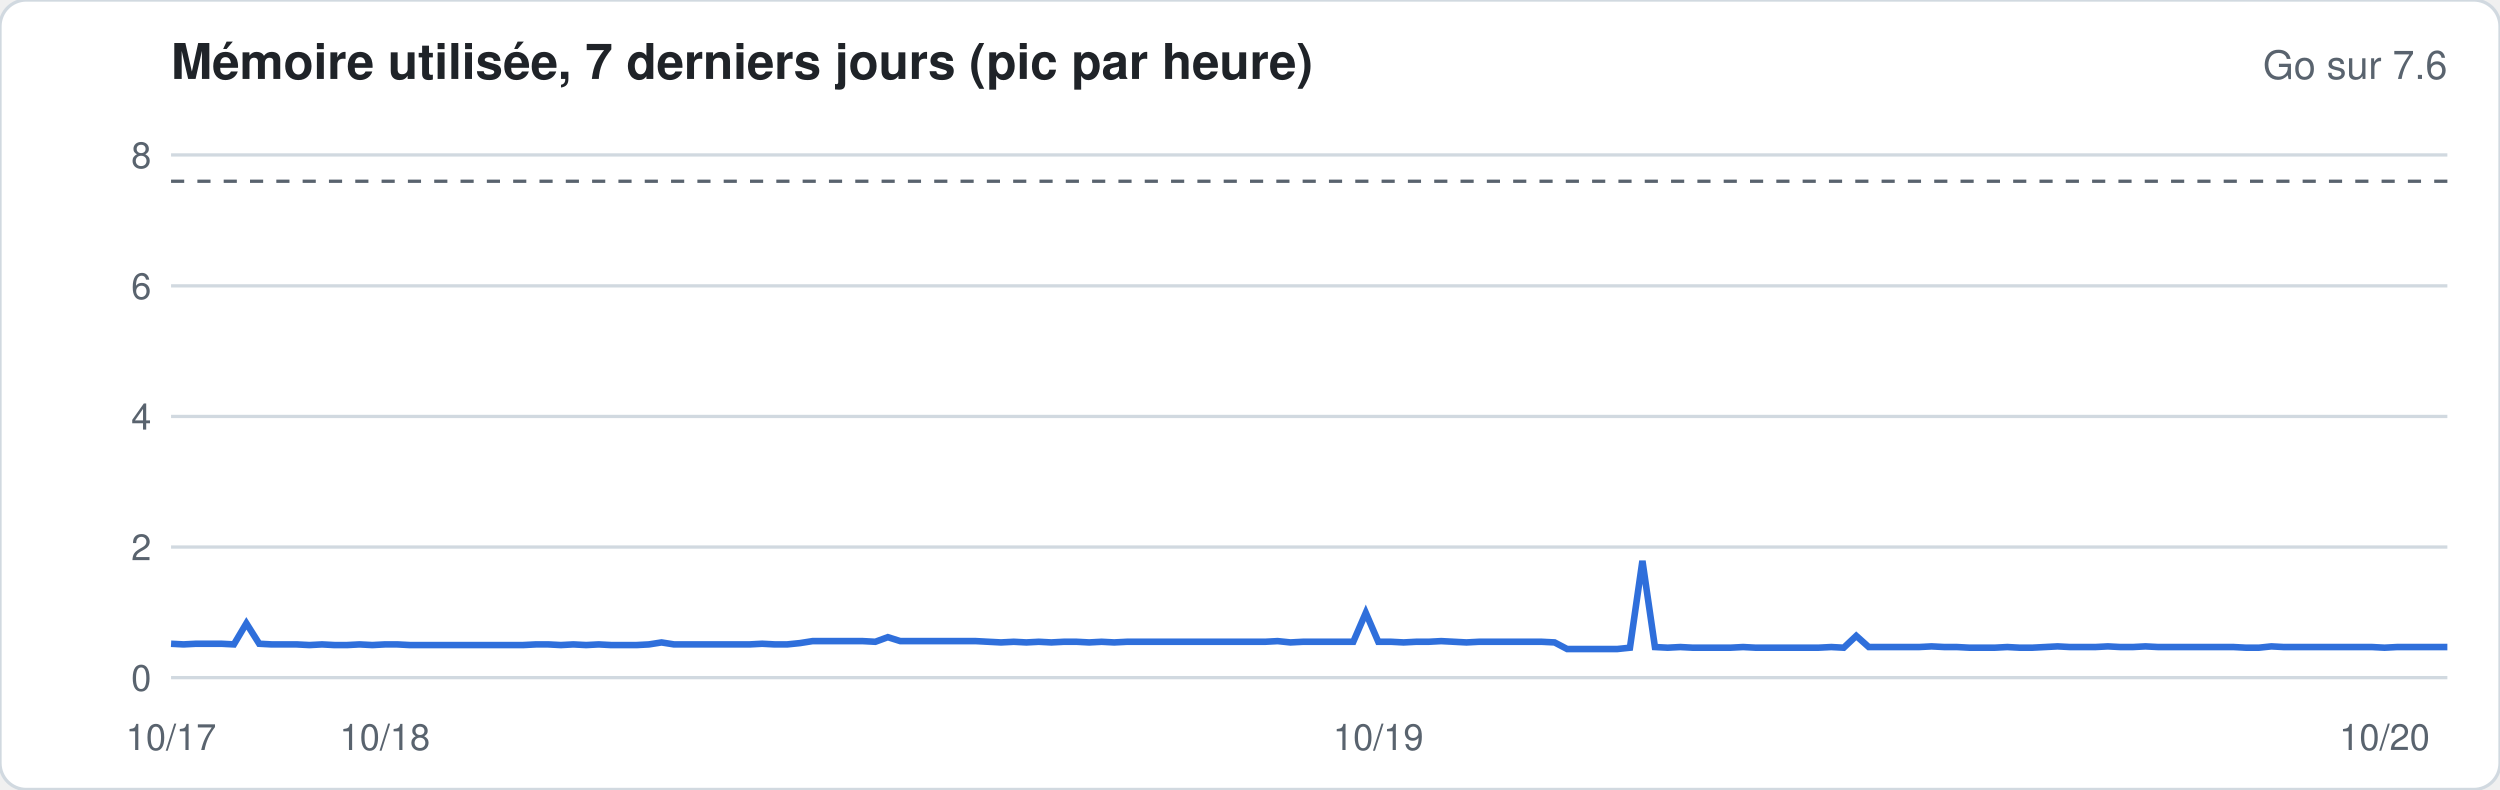
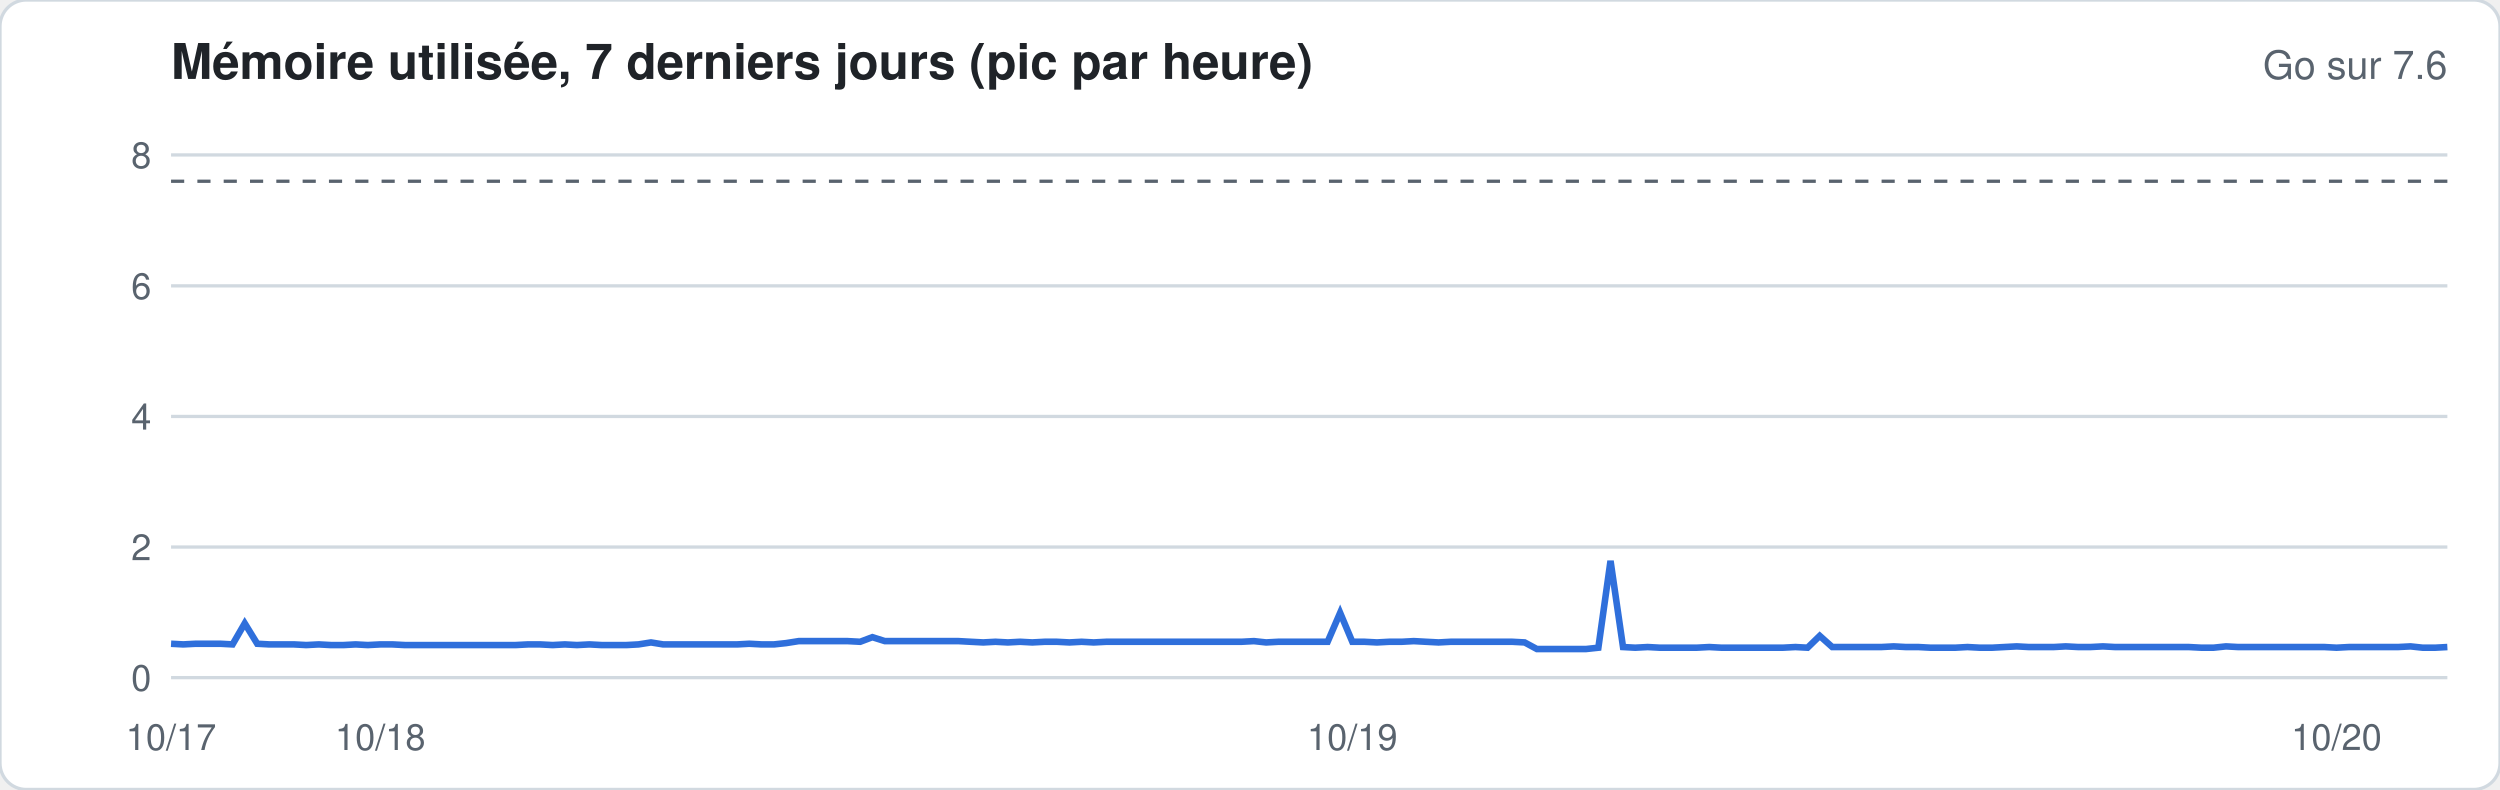
<svg xmlns="http://www.w3.org/2000/svg" width="760" height="240" viewBox="0 0 760 240" font-family="-apple-system,Segoe UI,Helvetica,Arial,sans-serif">
  <rect width="760" height="240" rx="8" fill="#ffffff" stroke="#d1d9e0" />
  <text x="52" y="24" font-size="15" font-weight="600" fill="#1f2328">Mémoire utilisée, 7 derniers jours (pic par heure)</text>
  <text x="744" y="24" font-size="12" fill="#59636e" text-anchor="end">Go sur 7.6</text>
  <line x1="52" x2="744" y1="206.0" y2="206.0" stroke="#d1d9e0" stroke-width="1" />
  <text x="46" y="210.0" font-size="11" fill="#59636e" text-anchor="end">0</text>
  <line x1="52" x2="744" y1="166.3" y2="166.3" stroke="#d1d9e0" stroke-width="1" />
  <text x="46" y="170.3" font-size="11" fill="#59636e" text-anchor="end">2</text>
  <line x1="52" x2="744" y1="126.6" y2="126.6" stroke="#d1d9e0" stroke-width="1" />
  <text x="46" y="130.6" font-size="11" fill="#59636e" text-anchor="end">4</text>
  <line x1="52" x2="744" y1="86.9" y2="86.9" stroke="#d1d9e0" stroke-width="1" />
  <text x="46" y="90.9" font-size="11" fill="#59636e" text-anchor="end">6</text>
  <line x1="52" x2="744" y1="47.1" y2="47.1" stroke="#d1d9e0" stroke-width="1" />
  <text x="46" y="51.1" font-size="11" fill="#59636e" text-anchor="end">8</text>
  <line x1="52" x2="744" y1="55.1" y2="55.1" stroke="#59636e" stroke-dasharray="4 4" />
-   <polyline fill="none" stroke="#2f6fdb" stroke-width="2" points="52.0,195.7 55.8,195.9 59.6,195.7 63.5,195.7 67.3,195.7 71.1,195.9 74.9,189.5 78.8,195.7 82.6,195.9 86.4,195.9 90.2,195.9 94.1,196.1 97.9,195.9 101.7,196.1 105.5,196.1 109.3,195.9 113.2,196.1 117.0,195.9 120.8,195.9 124.6,196.1 128.5,196.1 132.3,196.1 136.1,196.1 139.9,196.1 143.8,196.1 147.6,196.1 151.4,196.1 155.2,196.1 159.0,196.1 162.9,195.9 166.7,195.9 170.5,196.1 174.3,195.9 178.2,196.1 182.0,195.9 185.8,196.1 189.6,196.1 193.5,196.1 197.3,195.9 201.1,195.3 204.9,195.9 208.8,195.9 212.6,195.9 216.4,195.9 220.2,195.9 224.0,195.9 227.9,195.9 231.7,195.7 235.5,195.9 239.3,195.9 243.2,195.5 247.0,194.9 250.8,194.9 254.6,194.9 258.5,194.9 262.3,194.9 266.1,195.1 269.9,193.7 273.7,194.9 277.6,194.9 281.4,194.9 285.2,194.9 289.0,194.9 292.9,194.9 296.7,194.9 300.5,195.1 304.3,195.3 308.2,195.1 312.0,195.3 315.8,195.1 319.6,195.3 323.4,195.1 327.3,195.1 331.1,195.3 334.9,195.1 338.7,195.3 342.6,195.1 346.4,195.1 350.2,195.1 354.0,195.1 357.9,195.1 361.7,195.1 365.5,195.1 369.3,195.1 373.1,195.1 377.0,195.1 380.8,195.1 384.6,195.1 388.4,194.9 392.3,195.3 396.1,195.1 399.9,195.1 403.7,195.1 407.6,195.1 411.4,195.1 415.2,186.3 419.0,195.1 422.9,195.1 426.7,195.3 430.5,195.1 434.3,195.1 438.1,194.9 442.0,195.1 445.8,195.3 449.6,195.1 453.4,195.1 457.3,195.1 461.1,195.1 464.9,195.1 468.7,195.1 472.6,195.3 476.4,197.3 480.2,197.3 484.0,197.3 487.8,197.3 491.7,197.3 495.5,196.9 499.3,170.5 503.1,196.7 507.0,196.9 510.8,196.7 514.6,196.9 518.4,196.9 522.3,196.9 526.1,196.9 529.9,196.7 533.7,196.9 537.5,196.9 541.4,196.9 545.2,196.9 549.0,196.9 552.8,196.9 556.7,196.7 560.5,196.9 564.3,193.3 568.1,196.7 572.0,196.7 575.8,196.7 579.6,196.7 583.4,196.7 587.2,196.5 591.1,196.7 594.9,196.7 598.7,196.9 602.5,196.9 606.4,196.9 610.2,196.7 614.0,196.9 617.8,196.9 621.7,196.7 625.5,196.5 629.3,196.7 633.1,196.7 637.0,196.7 640.8,196.5 644.6,196.7 648.4,196.7 652.2,196.5 656.1,196.7 659.9,196.7 663.7,196.7 667.5,196.7 671.4,196.7 675.2,196.7 679.0,196.7 682.8,196.9 686.7,196.9 690.5,196.5 694.3,196.7 698.1,196.7 701.9,196.7 705.8,196.7 709.6,196.7 713.4,196.7 717.2,196.7 721.1,196.7 724.9,196.9 728.7,196.7 732.5,196.7 736.4,196.7 740.2,196.7 744.0,196.7" />
+   <polyline fill="none" stroke="#2f6fdb" stroke-width="2" points="52.0,195.7 55.7,195.9 59.5,195.7 63.2,195.7 67.0,195.7 70.7,195.9 74.4,189.5 78.2,195.7 81.9,195.9 85.7,195.9 89.4,195.9 93.1,196.1 96.9,195.9 100.6,196.1 104.4,196.1 108.1,195.9 111.8,196.1 115.6,195.9 119.3,195.9 123.1,196.1 126.8,196.1 130.6,196.1 134.3,196.1 138.0,196.1 141.8,196.1 145.5,196.1 149.3,196.1 153.0,196.1 156.7,196.1 160.5,195.9 164.2,195.9 168.0,196.1 171.7,195.9 175.4,196.1 179.2,195.9 182.9,196.1 186.7,196.1 190.4,196.1 194.1,195.9 197.9,195.3 201.6,195.9 205.4,195.9 209.1,195.9 212.8,195.9 216.6,195.9 220.3,195.9 224.1,195.9 227.8,195.7 231.5,195.9 235.3,195.9 239.0,195.5 242.8,194.9 246.5,194.9 250.2,194.9 254.0,194.9 257.7,194.9 261.5,195.1 265.2,193.7 269.0,194.9 272.7,194.9 276.4,194.9 280.2,194.9 283.9,194.9 287.7,194.9 291.4,194.9 295.1,195.1 298.9,195.3 302.6,195.1 306.4,195.3 310.1,195.1 313.8,195.3 317.6,195.1 321.3,195.1 325.1,195.3 328.8,195.1 332.5,195.3 336.3,195.1 340.0,195.1 343.8,195.1 347.5,195.1 351.2,195.1 355.0,195.1 358.7,195.1 362.5,195.1 366.2,195.1 369.9,195.1 373.7,195.1 377.4,195.1 381.2,194.9 384.9,195.3 388.6,195.1 392.4,195.1 396.1,195.1 399.9,195.1 403.6,195.1 407.4,186.3 411.1,195.1 414.8,195.1 418.6,195.3 422.3,195.1 426.1,195.1 429.8,194.9 433.5,195.1 437.3,195.3 441.0,195.1 444.8,195.1 448.5,195.1 452.2,195.1 456.0,195.1 459.7,195.1 463.5,195.3 467.2,197.3 470.9,197.3 474.7,197.3 478.4,197.3 482.2,197.3 485.9,196.9 489.6,170.5 493.4,196.7 497.1,196.9 500.9,196.7 504.6,196.9 508.3,196.9 512.1,196.9 515.8,196.9 519.6,196.7 523.3,196.9 527.0,196.9 530.8,196.9 534.5,196.9 538.3,196.9 542.0,196.9 545.8,196.7 549.5,196.9 553.2,193.3 557.0,196.7 560.7,196.7 564.5,196.7 568.2,196.7 571.9,196.7 575.7,196.5 579.4,196.7 583.2,196.7 586.9,196.9 590.6,196.9 594.4,196.9 598.1,196.7 601.9,196.9 605.6,196.9 609.3,196.7 613.1,196.5 616.8,196.7 620.6,196.7 624.3,196.7 628.0,196.5 631.8,196.7 635.5,196.7 639.3,196.5 643.0,196.7 646.7,196.7 650.5,196.7 654.2,196.7 658.0,196.7 661.7,196.7 665.4,196.7 669.2,196.9 672.9,196.9 676.7,196.5 680.4,196.7 684.2,196.7 687.9,196.7 691.6,196.7 695.4,196.7 699.1,196.7 702.9,196.7 706.6,196.7 710.3,196.9 714.1,196.7 717.8,196.7 721.6,196.7 725.3,196.7 729.0,196.7 732.8,196.5 736.5,196.9 740.3,196.9 744.0,196.7" />
  <text x="52.0" y="228" font-size="11" fill="#59636e" text-anchor="middle">10/17</text>
-   <text x="117.0" y="228" font-size="11" fill="#59636e" text-anchor="middle">10/18</text>
-   <text x="419.0" y="228" font-size="11" fill="#59636e" text-anchor="middle">10/19</text>
-   <text x="724.9" y="228" font-size="11" fill="#59636e" text-anchor="middle">10/20</text>
+   <text x="115.6" y="228" font-size="11" fill="#59636e" text-anchor="middle">10/18</text>
+   <text x="411.1" y="228" font-size="11" fill="#59636e" text-anchor="middle">10/19</text>
+   <text x="710.3" y="228" font-size="11" fill="#59636e" text-anchor="middle">10/20</text>
</svg>
